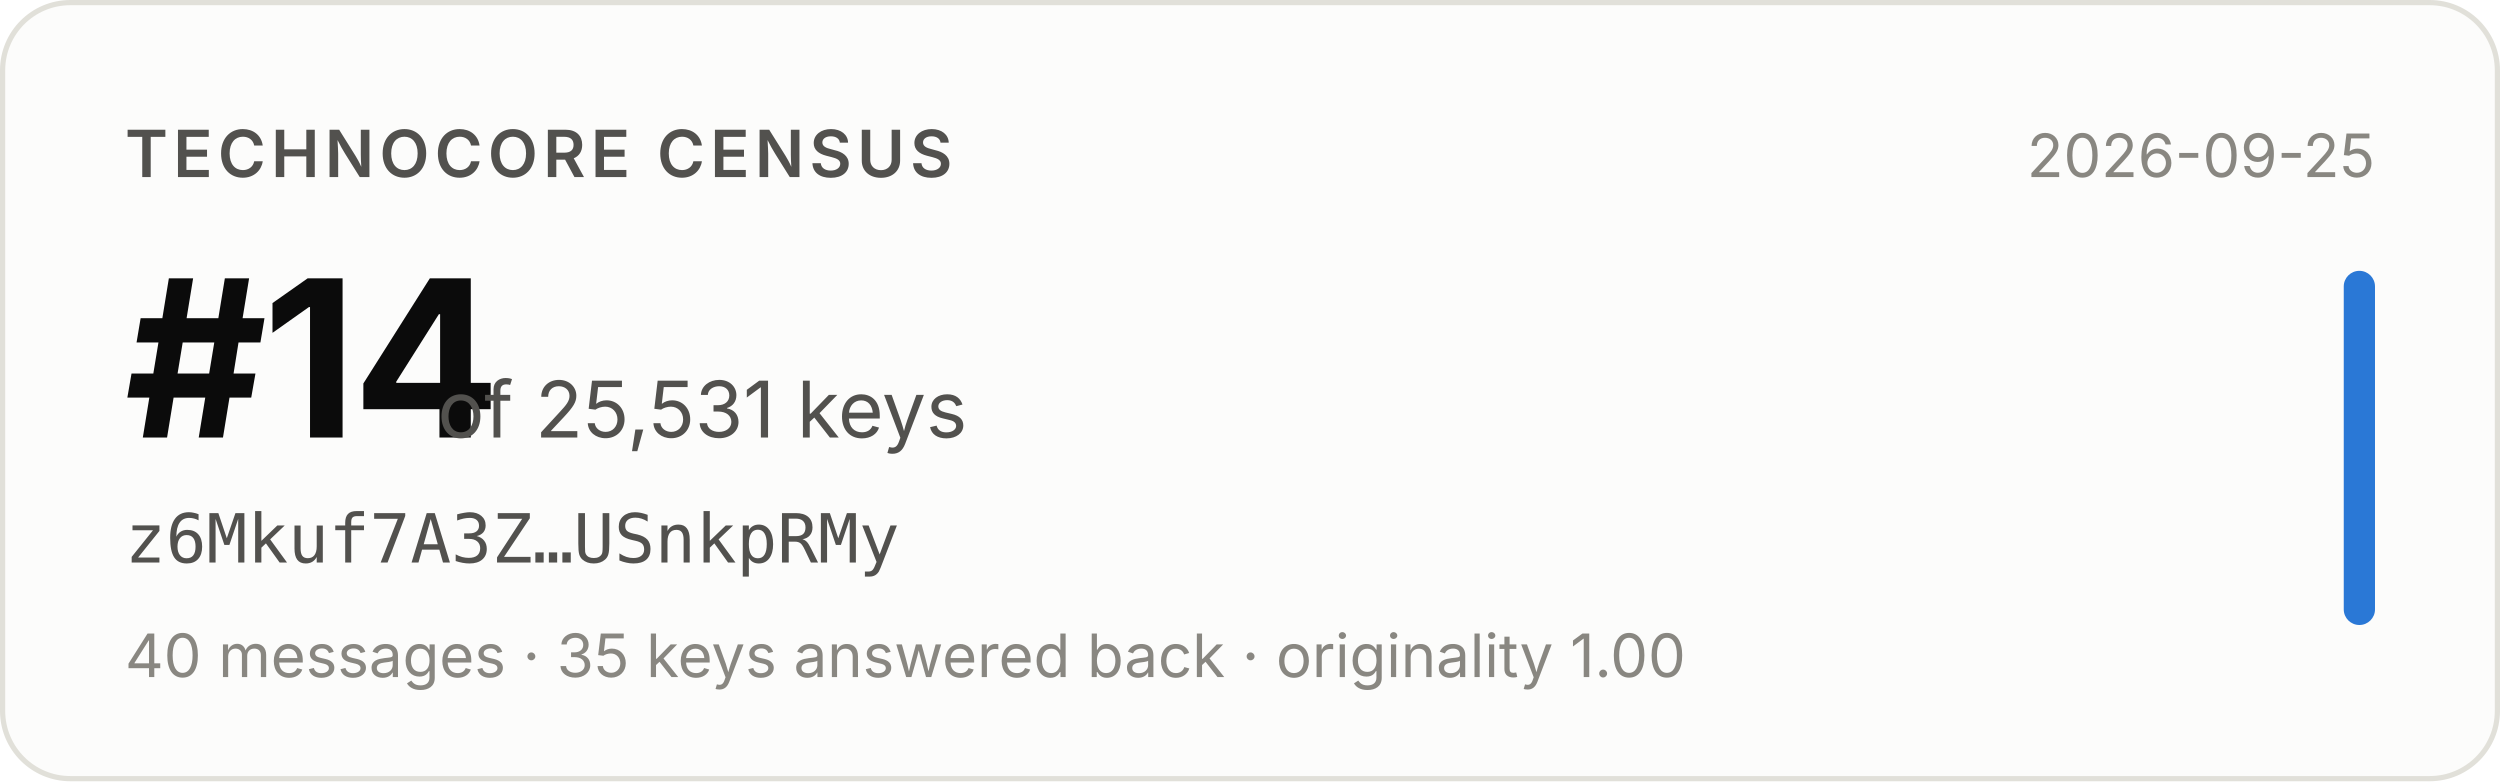
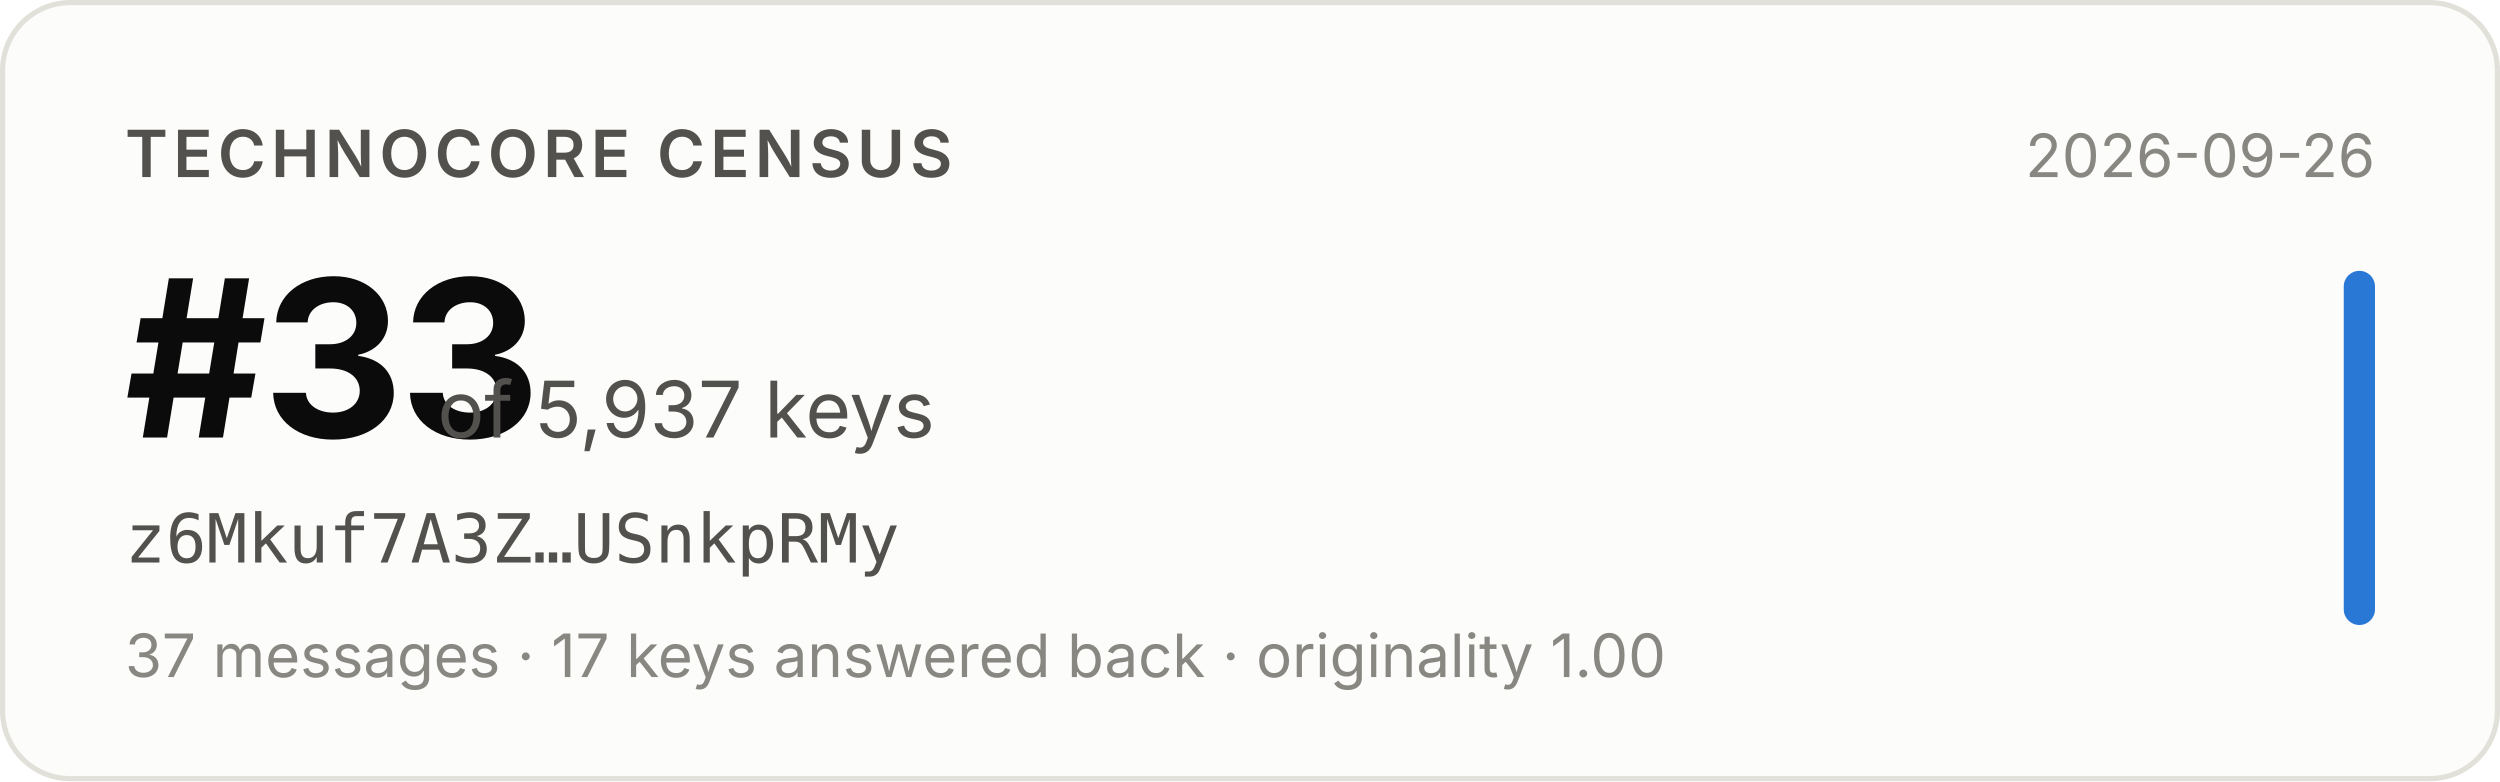
- <svg xmlns="http://www.w3.org/2000/svg" width="480" height="150" viewBox="0 0 480 150" role="img" aria-label="Technocore Census rank #14 of 25,531 keys for z6Mkuf7A3Z…USnkpRMy, snapshot 2026-09-25">
+ <svg xmlns="http://www.w3.org/2000/svg" width="480" height="150" viewBox="0 0 480 150" role="img" aria-label="Technocore Census rank #33 of 5,937 keys for z6Mkuf7A3Z…USnkpRMy, snapshot 2026-09-26">
  <rect x="0.5" y="0.5" width="479" height="149" rx="13" fill="#fcfcfb" stroke="#e1e0d9" />
  <g font-family="system-ui, -apple-system, 'Segoe UI', sans-serif">
    <text x="24" y="34" font-size="12.5" font-weight="600" fill="#52514e" letter-spacing="0.08em">TECHNOCORE CENSUS</text>
-     <text x="24" y="84" font-size="42" font-weight="650" fill="#0b0b0b" letter-spacing="-0.02em">#14</text>
-     <text x="84" y="84" font-size="15" fill="#52514e">of 25,531 keys</text>
+     <text x="24" y="84" font-size="42" font-weight="650" fill="#0b0b0b" letter-spacing="-0.02em">#33</text>
+     <text x="84" y="84" font-size="15" fill="#52514e">of 5,937 keys</text>
    <text x="24" y="108" font-size="13" fill="#52514e" font-family="ui-monospace, SFMono-Regular, Menlo, monospace">z6Mkuf7A3Z…USnkpRMy</text>
-     <text x="24" y="130" font-size="11.5" fill="#898781">40 messages · 35 keys answered back · originality 1.00</text>
-     <text x="456" y="34" font-size="11.5" fill="#898781" text-anchor="end">2026-09-25</text>
+     <text x="24" y="130" font-size="11.5" fill="#898781">37 messages · 17 keys answered back · originality 1.00</text>
+     <text x="456" y="34" font-size="11.5" fill="#898781" text-anchor="end">2026-09-26</text>
    <rect x="450" y="52" width="6" height="68" rx="3" fill="#2a78d6" />
  </g>
</svg>
